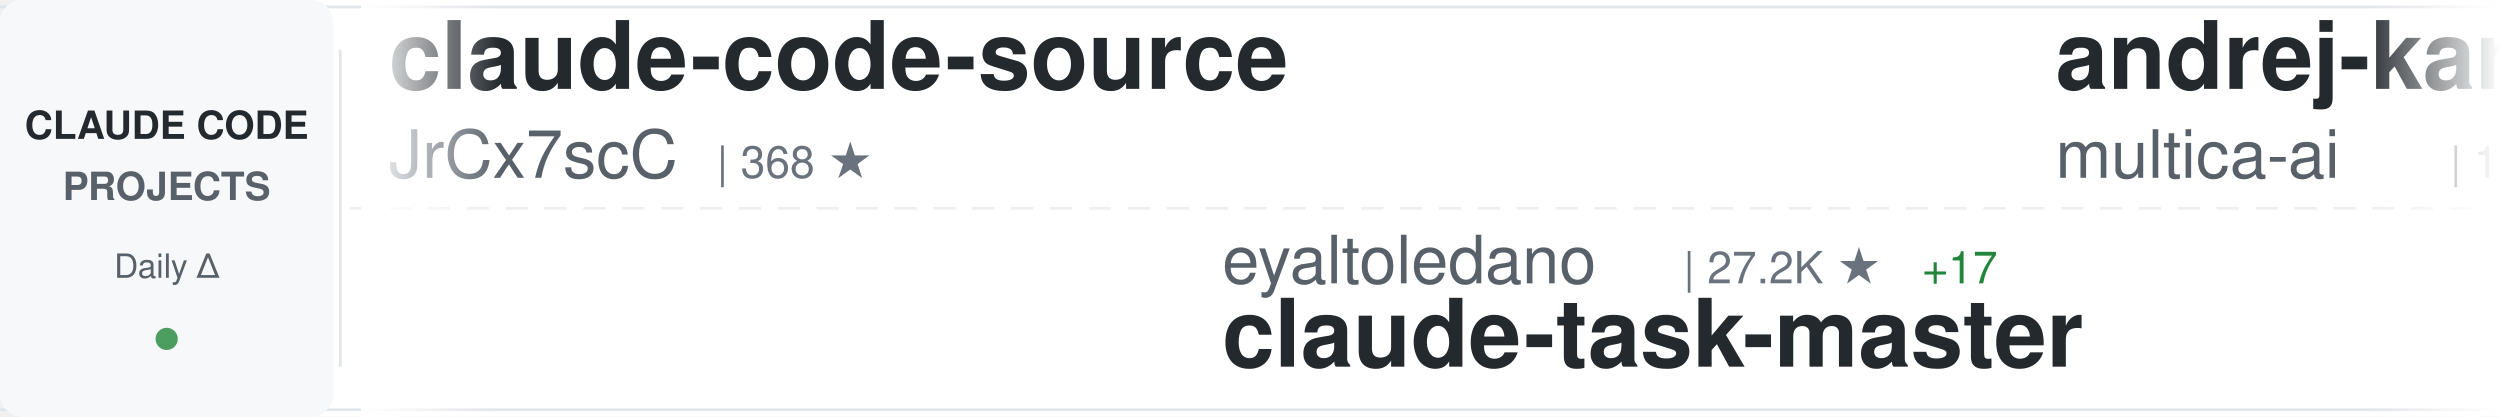
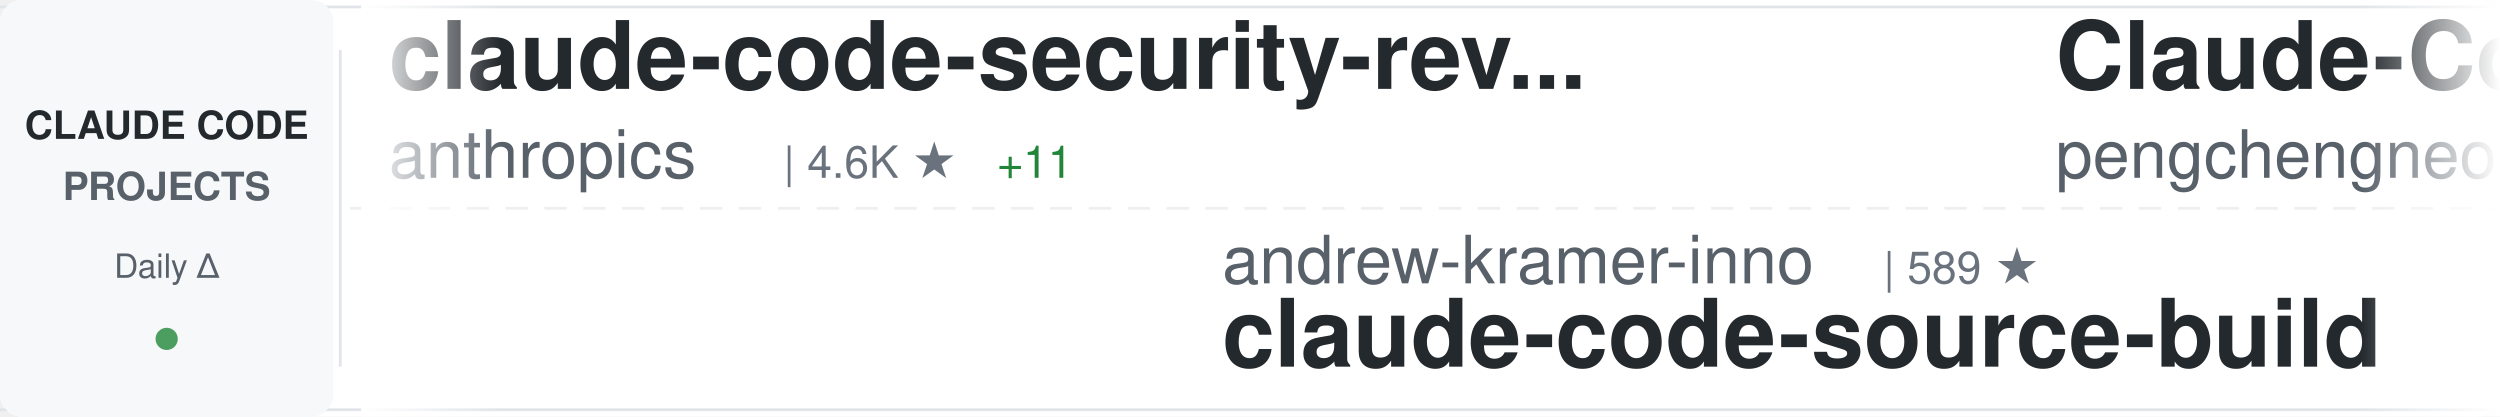
<svg xmlns="http://www.w3.org/2000/svg" width="900" height="150">
  <defs>
    <linearGradient id="awesomeLeftFade" x1="0%" y1="0%" x2="100%" y2="0%">
      <stop offset="0%" style="stop-color:#ffffff;stop-opacity:1" />
      <stop offset="100%" style="stop-color:#ffffff;stop-opacity:0" />
    </linearGradient>
    <linearGradient id="awesomeRightFade" x1="0%" y1="0%" x2="100%" y2="0%">
      <stop offset="0%" style="stop-color:#ffffff;stop-opacity:0" />
      <stop offset="100%" style="stop-color:#ffffff;stop-opacity:1" />
    </linearGradient>
  </defs>
  <rect width="900" height="150" fill="#ffffff" rx="8" />
  <rect x="0" y="2" width="900" height="1" fill="#e1e4e8" />
  <rect x="0" y="147" width="900" height="1" fill="#e1e4e8" />
  <line x1="0" y1="75" x2="900" y2="75" stroke="#e1e4e8" stroke-width="1" stroke-dasharray="8 6" opacity="0.6" />
  <rect x="0" y="0" width="120" height="150" fill="#f6f8fa" rx="8" />
  <text x="60" y="50" font-family="-apple-system, BlinkMacSystemFont, 'Segoe UI', Helvetica, Arial, sans-serif" font-size="14" font-weight="600" fill="#24292e" text-anchor="middle">CLAUDE CODE</text>
  <text x="60" y="72" font-family="-apple-system, BlinkMacSystemFont, 'Segoe UI', Helvetica, Arial, sans-serif" font-size="14" font-weight="600" fill="#586069" text-anchor="middle">PROJECTS</text>
  <text x="60" y="100" font-family="-apple-system, BlinkMacSystemFont, 'Segoe UI', Helvetica, Arial, sans-serif" font-size="12" font-weight="500" fill="#586069" text-anchor="middle">Daily Δ</text>
  <circle cx="60" cy="122" r="4" fill="#22863a" opacity="0.8" />
  <rect x="122" y="18" width="1" height="114" fill="#e1e4e8" />
  <clipPath id="awesomeTickerClip">
    <rect x="130" y="0" width="770" height="150" />
  </clipPath>
  <g clip-path="url(#awesomeTickerClip)">
    <g id="awesomeTickerItems">
      <animateTransform attributeName="transform" attributeType="XML" type="translate" from="0 0" to="-3000 0" dur="54s" repeatCount="indefinite" />
      <g transform="translate(0, 0)">
-         <text x="140" y="32" font-family="-apple-system, BlinkMacSystemFont, 'Segoe UI', Helvetica, Arial, sans-serif" font-size="34" font-weight="600" fill="#24292e">claude-code-source</text>
-         <text x="140" y="64" font-family="-apple-system, BlinkMacSystemFont, 'Segoe UI', Helvetica, Arial, sans-serif" font-size="24" font-weight="400" fill="#586069">JrCx7scC</text>
-         <text x="258" y="64" font-family="-apple-system, BlinkMacSystemFont, 'Segoe UI', Helvetica, Arial, sans-serif" font-size="16" font-weight="500" fill="#6a737d">| 368 ★</text>
+         <text x="140" y="32" font-family="-apple-system, BlinkMacSystemFont, 'Segoe UI', Helvetica, Arial, sans-serif" font-size="34" font-weight="600" fill="#24292e">claude-code-security-rev...</text>
+         <text x="140" y="64" font-family="-apple-system, BlinkMacSystemFont, 'Segoe UI', Helvetica, Arial, sans-serif" font-size="24" font-weight="400" fill="#586069">anthropics</text>
+         <text x="282" y="64" font-family="-apple-system, BlinkMacSystemFont, 'Segoe UI', Helvetica, Arial, sans-serif" font-size="16" font-weight="500" fill="#6a737d">| 4.6K ★</text>
+         <text x="359" y="64" font-family="-apple-system, BlinkMacSystemFont, 'Segoe UI', Helvetica, Arial, sans-serif" font-size="16" font-weight="500" fill="#22863a"> +11</text>
      </g>
      <g transform="translate(300, 0)">
-         <text x="140" y="102" font-family="-apple-system, BlinkMacSystemFont, 'Segoe UI', Helvetica, Arial, sans-serif" font-size="24" font-weight="400" fill="#586069">eyaltoledano</text>
-         <text x="306" y="102" font-family="-apple-system, BlinkMacSystemFont, 'Segoe UI', Helvetica, Arial, sans-serif" font-size="16" font-weight="500" fill="#6a737d">| 27.2K ★</text>
-         <text x="392" y="102" font-family="-apple-system, BlinkMacSystemFont, 'Segoe UI', Helvetica, Arial, sans-serif" font-size="16" font-weight="500" fill="#22863a"> +17</text>
-         <text x="140" y="132" font-family="-apple-system, BlinkMacSystemFont, 'Segoe UI', Helvetica, Arial, sans-serif" font-size="34" font-weight="600" fill="#24292e">claude-task-master</text>
+         <text x="140" y="102" font-family="-apple-system, BlinkMacSystemFont, 'Segoe UI', Helvetica, Arial, sans-serif" font-size="24" font-weight="400" fill="#586069">andrew-kramer-inno</text>
+         <text x="378" y="102" font-family="-apple-system, BlinkMacSystemFont, 'Segoe UI', Helvetica, Arial, sans-serif" font-size="16" font-weight="500" fill="#6a737d">| 589 ★</text>
+         <text x="140" y="132" font-family="-apple-system, BlinkMacSystemFont, 'Segoe UI', Helvetica, Arial, sans-serif" font-size="34" font-weight="600" fill="#24292e">claude-code-source-build</text>
      </g>
      <g transform="translate(600, 0)">
-         <text x="140" y="32" font-family="-apple-system, BlinkMacSystemFont, 'Segoe UI', Helvetica, Arial, sans-serif" font-size="34" font-weight="600" fill="#24292e">andrej-karpathy-skills</text>
-         <text x="140" y="64" font-family="-apple-system, BlinkMacSystemFont, 'Segoe UI', Helvetica, Arial, sans-serif" font-size="24" font-weight="400" fill="#586069">multica-ai</text>
-         <text x="282" y="64" font-family="-apple-system, BlinkMacSystemFont, 'Segoe UI', Helvetica, Arial, sans-serif" font-size="16" font-weight="500" fill="#6a737d">| 134.4K ★</text>
-         <text x="377" y="64" font-family="-apple-system, BlinkMacSystemFont, 'Segoe UI', Helvetica, Arial, sans-serif" font-size="16" font-weight="500" fill="#22863a"> +1.7K</text>
+         <text x="140" y="32" font-family="-apple-system, BlinkMacSystemFont, 'Segoe UI', Helvetica, Arial, sans-serif" font-size="34" font-weight="600" fill="#24292e">Claude-Code</text>
+         <text x="140" y="64" font-family="-apple-system, BlinkMacSystemFont, 'Segoe UI', Helvetica, Arial, sans-serif" font-size="24" font-weight="400" fill="#586069">pengchengneo</text>
+         <text x="306" y="64" font-family="-apple-system, BlinkMacSystemFont, 'Segoe UI', Helvetica, Arial, sans-serif" font-size="16" font-weight="500" fill="#6a737d">| 1.4K ★</text>
+         <text x="383" y="64" font-family="-apple-system, BlinkMacSystemFont, 'Segoe UI', Helvetica, Arial, sans-serif" font-size="16" font-weight="500" fill="#22863a"> +8</text>
      </g>
      <g transform="translate(900, 0)">
-         <text x="140" y="102" font-family="-apple-system, BlinkMacSystemFont, 'Segoe UI', Helvetica, Arial, sans-serif" font-size="24" font-weight="400" fill="#586069">https-deeplearning-ai</text>
-         <text x="414" y="102" font-family="-apple-system, BlinkMacSystemFont, 'Segoe UI', Helvetica, Arial, sans-serif" font-size="16" font-weight="500" fill="#6a737d">| 512 ★</text>
-         <text x="482" y="102" font-family="-apple-system, BlinkMacSystemFont, 'Segoe UI', Helvetica, Arial, sans-serif" font-size="16" font-weight="500" fill="#22863a"> +2</text>
-         <text x="140" y="132" font-family="-apple-system, BlinkMacSystemFont, 'Segoe UI', Helvetica, Arial, sans-serif" font-size="34" font-weight="600" fill="#24292e">sc-claude-code-files</text>
+         <text x="140" y="102" font-family="-apple-system, BlinkMacSystemFont, 'Segoe UI', Helvetica, Arial, sans-serif" font-size="24" font-weight="400" fill="#586069">Cranot</text>
+         <text x="234" y="102" font-family="-apple-system, BlinkMacSystemFont, 'Segoe UI', Helvetica, Arial, sans-serif" font-size="16" font-weight="500" fill="#6a737d">| 2.7K ★</text>
+         <text x="311" y="102" font-family="-apple-system, BlinkMacSystemFont, 'Segoe UI', Helvetica, Arial, sans-serif" font-size="16" font-weight="500" fill="#22863a"> +4</text>
+         <text x="140" y="132" font-family="-apple-system, BlinkMacSystemFont, 'Segoe UI', Helvetica, Arial, sans-serif" font-size="34" font-weight="600" fill="#24292e">claude-code-guide</text>
      </g>
      <g transform="translate(1200, 0)">
-         <text x="140" y="32" font-family="-apple-system, BlinkMacSystemFont, 'Segoe UI', Helvetica, Arial, sans-serif" font-size="34" font-weight="600" fill="#24292e">free-claude-code</text>
-         <text x="140" y="64" font-family="-apple-system, BlinkMacSystemFont, 'Segoe UI', Helvetica, Arial, sans-serif" font-size="24" font-weight="400" fill="#586069">Alishahryar1</text>
-         <text x="306" y="64" font-family="-apple-system, BlinkMacSystemFont, 'Segoe UI', Helvetica, Arial, sans-serif" font-size="16" font-weight="500" fill="#6a737d">| 25.3K ★</text>
-         <text x="392" y="64" font-family="-apple-system, BlinkMacSystemFont, 'Segoe UI', Helvetica, Arial, sans-serif" font-size="16" font-weight="500" fill="#22863a"> +253</text>
+         <text x="140" y="32" font-family="-apple-system, BlinkMacSystemFont, 'Segoe UI', Helvetica, Arial, sans-serif" font-size="34" font-weight="600" fill="#24292e">antigravity-awesome-skil...</text>
+         <text x="140" y="64" font-family="-apple-system, BlinkMacSystemFont, 'Segoe UI', Helvetica, Arial, sans-serif" font-size="24" font-weight="400" fill="#586069">sickn33</text>
+         <text x="246" y="64" font-family="-apple-system, BlinkMacSystemFont, 'Segoe UI', Helvetica, Arial, sans-serif" font-size="16" font-weight="500" fill="#6a737d">| 37.9K ★</text>
+         <text x="332" y="64" font-family="-apple-system, BlinkMacSystemFont, 'Segoe UI', Helvetica, Arial, sans-serif" font-size="16" font-weight="500" fill="#22863a"> +119</text>
      </g>
      <g transform="translate(1500, 0)">
-         <text x="140" y="102" font-family="-apple-system, BlinkMacSystemFont, 'Segoe UI', Helvetica, Arial, sans-serif" font-size="24" font-weight="400" fill="#586069">SeemSeam</text>
-         <text x="258" y="102" font-family="-apple-system, BlinkMacSystemFont, 'Segoe UI', Helvetica, Arial, sans-serif" font-size="16" font-weight="500" fill="#6a737d">| 2.7K ★</text>
-         <text x="335" y="102" font-family="-apple-system, BlinkMacSystemFont, 'Segoe UI', Helvetica, Arial, sans-serif" font-size="16" font-weight="500" fill="#22863a"> +61</text>
-         <text x="140" y="132" font-family="-apple-system, BlinkMacSystemFont, 'Segoe UI', Helvetica, Arial, sans-serif" font-size="34" font-weight="600" fill="#24292e">claude_codex_bridge</text>
+         <text x="140" y="102" font-family="-apple-system, BlinkMacSystemFont, 'Segoe UI', Helvetica, Arial, sans-serif" font-size="24" font-weight="400" fill="#586069">guanshan</text>
+         <text x="258" y="102" font-family="-apple-system, BlinkMacSystemFont, 'Segoe UI', Helvetica, Arial, sans-serif" font-size="16" font-weight="500" fill="#6a737d">| 59 ★</text>
+         <text x="140" y="132" font-family="-apple-system, BlinkMacSystemFont, 'Segoe UI', Helvetica, Arial, sans-serif" font-size="34" font-weight="600" fill="#24292e">ClaudeCode</text>
      </g>
      <g transform="translate(1800, 0)">
-         <text x="140" y="32" font-family="-apple-system, BlinkMacSystemFont, 'Segoe UI', Helvetica, Arial, sans-serif" font-size="34" font-weight="600" fill="#24292e">Claude-Code-Source-Study</text>
-         <text x="140" y="64" font-family="-apple-system, BlinkMacSystemFont, 'Segoe UI', Helvetica, Arial, sans-serif" font-size="24" font-weight="400" fill="#586069">luyao618</text>
-         <text x="258" y="64" font-family="-apple-system, BlinkMacSystemFont, 'Segoe UI', Helvetica, Arial, sans-serif" font-size="16" font-weight="500" fill="#6a737d">| 1.4K ★</text>
-         <text x="335" y="64" font-family="-apple-system, BlinkMacSystemFont, 'Segoe UI', Helvetica, Arial, sans-serif" font-size="16" font-weight="500" fill="#22863a"> +5</text>
+         <text x="140" y="32" font-family="-apple-system, BlinkMacSystemFont, 'Segoe UI', Helvetica, Arial, sans-serif" font-size="34" font-weight="600" fill="#24292e">claude-coder</text>
+         <text x="140" y="64" font-family="-apple-system, BlinkMacSystemFont, 'Segoe UI', Helvetica, Arial, sans-serif" font-size="24" font-weight="400" fill="#586069">kodu-ai</text>
+         <text x="246" y="64" font-family="-apple-system, BlinkMacSystemFont, 'Segoe UI', Helvetica, Arial, sans-serif" font-size="16" font-weight="500" fill="#6a737d">| 5.3K ★</text>
+         <text x="323" y="64" font-family="-apple-system, BlinkMacSystemFont, 'Segoe UI', Helvetica, Arial, sans-serif" font-size="16" font-weight="500" fill="#22863a"> +1</text>
      </g>
      <g transform="translate(2100, 0)">
-         <text x="140" y="102" font-family="-apple-system, BlinkMacSystemFont, 'Segoe UI', Helvetica, Arial, sans-serif" font-size="24" font-weight="400" fill="#586069">fazxes</text>
-         <text x="234" y="102" font-family="-apple-system, BlinkMacSystemFont, 'Segoe UI', Helvetica, Arial, sans-serif" font-size="16" font-weight="500" fill="#6a737d">| 216 ★</text>
-         <text x="302" y="102" font-family="-apple-system, BlinkMacSystemFont, 'Segoe UI', Helvetica, Arial, sans-serif" font-size="16" font-weight="500" fill="#22863a"> +1</text>
-         <text x="140" y="132" font-family="-apple-system, BlinkMacSystemFont, 'Segoe UI', Helvetica, Arial, sans-serif" font-size="34" font-weight="600" fill="#24292e">Claude-code</text>
+         <text x="140" y="102" font-family="-apple-system, BlinkMacSystemFont, 'Segoe UI', Helvetica, Arial, sans-serif" font-size="24" font-weight="400" fill="#586069">wanshuiyin</text>
+         <text x="282" y="102" font-family="-apple-system, BlinkMacSystemFont, 'Segoe UI', Helvetica, Arial, sans-serif" font-size="16" font-weight="500" fill="#6a737d">| 9.8K ★</text>
+         <text x="359" y="102" font-family="-apple-system, BlinkMacSystemFont, 'Segoe UI', Helvetica, Arial, sans-serif" font-size="16" font-weight="500" fill="#22863a"> +214</text>
+         <text x="140" y="132" font-family="-apple-system, BlinkMacSystemFont, 'Segoe UI', Helvetica, Arial, sans-serif" font-size="34" font-weight="600" fill="#24292e">Auto-claude-code-researc...</text>
      </g>
      <g transform="translate(2400, 0)">
-         <text x="140" y="32" font-family="-apple-system, BlinkMacSystemFont, 'Segoe UI', Helvetica, Arial, sans-serif" font-size="34" font-weight="600" fill="#24292e">awesome-claude-code-suba...</text>
-         <text x="140" y="64" font-family="-apple-system, BlinkMacSystemFont, 'Segoe UI', Helvetica, Arial, sans-serif" font-size="24" font-weight="400" fill="#586069">VoltAgent</text>
-         <text x="270" y="64" font-family="-apple-system, BlinkMacSystemFont, 'Segoe UI', Helvetica, Arial, sans-serif" font-size="16" font-weight="500" fill="#6a737d">| 20.0K ★</text>
-         <text x="356" y="64" font-family="-apple-system, BlinkMacSystemFont, 'Segoe UI', Helvetica, Arial, sans-serif" font-size="16" font-weight="500" fill="#22863a"> +68</text>
+         <text x="140" y="32" font-family="-apple-system, BlinkMacSystemFont, 'Segoe UI', Helvetica, Arial, sans-serif" font-size="34" font-weight="600" fill="#24292e">claude-code-sub-agents</text>
+         <text x="140" y="64" font-family="-apple-system, BlinkMacSystemFont, 'Segoe UI', Helvetica, Arial, sans-serif" font-size="24" font-weight="400" fill="#586069">lst97</text>
+         <text x="222" y="64" font-family="-apple-system, BlinkMacSystemFont, 'Segoe UI', Helvetica, Arial, sans-serif" font-size="16" font-weight="500" fill="#6a737d">| 1.6K ★</text>
      </g>
      <g transform="translate(2700, 0)">
-         <text x="140" y="102" font-family="-apple-system, BlinkMacSystemFont, 'Segoe UI', Helvetica, Arial, sans-serif" font-size="24" font-weight="400" fill="#586069">pedrohcgs</text>
-         <text x="270" y="102" font-family="-apple-system, BlinkMacSystemFont, 'Segoe UI', Helvetica, Arial, sans-serif" font-size="16" font-weight="500" fill="#6a737d">| 1.1K ★</text>
-         <text x="347" y="102" font-family="-apple-system, BlinkMacSystemFont, 'Segoe UI', Helvetica, Arial, sans-serif" font-size="16" font-weight="500" fill="#22863a"> +3</text>
-         <text x="140" y="132" font-family="-apple-system, BlinkMacSystemFont, 'Segoe UI', Helvetica, Arial, sans-serif" font-size="34" font-weight="600" fill="#24292e">claude-code-my-workflow</text>
+         <text x="140" y="102" font-family="-apple-system, BlinkMacSystemFont, 'Segoe UI', Helvetica, Arial, sans-serif" font-size="24" font-weight="400" fill="#586069">ChrisWiles</text>
+         <text x="282" y="102" font-family="-apple-system, BlinkMacSystemFont, 'Segoe UI', Helvetica, Arial, sans-serif" font-size="16" font-weight="500" fill="#6a737d">| 5.9K ★</text>
+         <text x="359" y="102" font-family="-apple-system, BlinkMacSystemFont, 'Segoe UI', Helvetica, Arial, sans-serif" font-size="16" font-weight="500" fill="#22863a"> +3</text>
+         <text x="140" y="132" font-family="-apple-system, BlinkMacSystemFont, 'Segoe UI', Helvetica, Arial, sans-serif" font-size="34" font-weight="600" fill="#24292e">claude-code-showcase</text>
      </g>
      <g transform="translate(3000, 0)">
-         <text x="140" y="32" font-family="-apple-system, BlinkMacSystemFont, 'Segoe UI', Helvetica, Arial, sans-serif" font-size="34" font-weight="600" fill="#24292e">claude-code-source</text>
-         <text x="140" y="64" font-family="-apple-system, BlinkMacSystemFont, 'Segoe UI', Helvetica, Arial, sans-serif" font-size="24" font-weight="400" fill="#586069">JrCx7scC</text>
-         <text x="258" y="64" font-family="-apple-system, BlinkMacSystemFont, 'Segoe UI', Helvetica, Arial, sans-serif" font-size="16" font-weight="500" fill="#6a737d">| 368 ★</text>
+         <text x="140" y="32" font-family="-apple-system, BlinkMacSystemFont, 'Segoe UI', Helvetica, Arial, sans-serif" font-size="34" font-weight="600" fill="#24292e">claude-code-security-rev...</text>
+         <text x="140" y="64" font-family="-apple-system, BlinkMacSystemFont, 'Segoe UI', Helvetica, Arial, sans-serif" font-size="24" font-weight="400" fill="#586069">anthropics</text>
+         <text x="282" y="64" font-family="-apple-system, BlinkMacSystemFont, 'Segoe UI', Helvetica, Arial, sans-serif" font-size="16" font-weight="500" fill="#6a737d">| 4.6K ★</text>
+         <text x="359" y="64" font-family="-apple-system, BlinkMacSystemFont, 'Segoe UI', Helvetica, Arial, sans-serif" font-size="16" font-weight="500" fill="#22863a"> +11</text>
      </g>
      <g transform="translate(3300, 0)">
-         <text x="140" y="102" font-family="-apple-system, BlinkMacSystemFont, 'Segoe UI', Helvetica, Arial, sans-serif" font-size="24" font-weight="400" fill="#586069">eyaltoledano</text>
-         <text x="306" y="102" font-family="-apple-system, BlinkMacSystemFont, 'Segoe UI', Helvetica, Arial, sans-serif" font-size="16" font-weight="500" fill="#6a737d">| 27.2K ★</text>
-         <text x="392" y="102" font-family="-apple-system, BlinkMacSystemFont, 'Segoe UI', Helvetica, Arial, sans-serif" font-size="16" font-weight="500" fill="#22863a"> +17</text>
-         <text x="140" y="132" font-family="-apple-system, BlinkMacSystemFont, 'Segoe UI', Helvetica, Arial, sans-serif" font-size="34" font-weight="600" fill="#24292e">claude-task-master</text>
+         <text x="140" y="102" font-family="-apple-system, BlinkMacSystemFont, 'Segoe UI', Helvetica, Arial, sans-serif" font-size="24" font-weight="400" fill="#586069">andrew-kramer-inno</text>
+         <text x="378" y="102" font-family="-apple-system, BlinkMacSystemFont, 'Segoe UI', Helvetica, Arial, sans-serif" font-size="16" font-weight="500" fill="#6a737d">| 589 ★</text>
+         <text x="140" y="132" font-family="-apple-system, BlinkMacSystemFont, 'Segoe UI', Helvetica, Arial, sans-serif" font-size="34" font-weight="600" fill="#24292e">claude-code-source-build</text>
      </g>
      <g transform="translate(3600, 0)">
-         <text x="140" y="32" font-family="-apple-system, BlinkMacSystemFont, 'Segoe UI', Helvetica, Arial, sans-serif" font-size="34" font-weight="600" fill="#24292e">andrej-karpathy-skills</text>
-         <text x="140" y="64" font-family="-apple-system, BlinkMacSystemFont, 'Segoe UI', Helvetica, Arial, sans-serif" font-size="24" font-weight="400" fill="#586069">multica-ai</text>
-         <text x="282" y="64" font-family="-apple-system, BlinkMacSystemFont, 'Segoe UI', Helvetica, Arial, sans-serif" font-size="16" font-weight="500" fill="#6a737d">| 134.4K ★</text>
-         <text x="377" y="64" font-family="-apple-system, BlinkMacSystemFont, 'Segoe UI', Helvetica, Arial, sans-serif" font-size="16" font-weight="500" fill="#22863a"> +1.7K</text>
+         <text x="140" y="32" font-family="-apple-system, BlinkMacSystemFont, 'Segoe UI', Helvetica, Arial, sans-serif" font-size="34" font-weight="600" fill="#24292e">Claude-Code</text>
+         <text x="140" y="64" font-family="-apple-system, BlinkMacSystemFont, 'Segoe UI', Helvetica, Arial, sans-serif" font-size="24" font-weight="400" fill="#586069">pengchengneo</text>
+         <text x="306" y="64" font-family="-apple-system, BlinkMacSystemFont, 'Segoe UI', Helvetica, Arial, sans-serif" font-size="16" font-weight="500" fill="#6a737d">| 1.4K ★</text>
+         <text x="383" y="64" font-family="-apple-system, BlinkMacSystemFont, 'Segoe UI', Helvetica, Arial, sans-serif" font-size="16" font-weight="500" fill="#22863a"> +8</text>
      </g>
      <g transform="translate(3900, 0)">
-         <text x="140" y="102" font-family="-apple-system, BlinkMacSystemFont, 'Segoe UI', Helvetica, Arial, sans-serif" font-size="24" font-weight="400" fill="#586069">https-deeplearning-ai</text>
-         <text x="414" y="102" font-family="-apple-system, BlinkMacSystemFont, 'Segoe UI', Helvetica, Arial, sans-serif" font-size="16" font-weight="500" fill="#6a737d">| 512 ★</text>
-         <text x="482" y="102" font-family="-apple-system, BlinkMacSystemFont, 'Segoe UI', Helvetica, Arial, sans-serif" font-size="16" font-weight="500" fill="#22863a"> +2</text>
-         <text x="140" y="132" font-family="-apple-system, BlinkMacSystemFont, 'Segoe UI', Helvetica, Arial, sans-serif" font-size="34" font-weight="600" fill="#24292e">sc-claude-code-files</text>
+         <text x="140" y="102" font-family="-apple-system, BlinkMacSystemFont, 'Segoe UI', Helvetica, Arial, sans-serif" font-size="24" font-weight="400" fill="#586069">Cranot</text>
+         <text x="234" y="102" font-family="-apple-system, BlinkMacSystemFont, 'Segoe UI', Helvetica, Arial, sans-serif" font-size="16" font-weight="500" fill="#6a737d">| 2.7K ★</text>
+         <text x="311" y="102" font-family="-apple-system, BlinkMacSystemFont, 'Segoe UI', Helvetica, Arial, sans-serif" font-size="16" font-weight="500" fill="#22863a"> +4</text>
+         <text x="140" y="132" font-family="-apple-system, BlinkMacSystemFont, 'Segoe UI', Helvetica, Arial, sans-serif" font-size="34" font-weight="600" fill="#24292e">claude-code-guide</text>
      </g>
    </g>
  </g>
  <rect x="130" y="0" width="50" height="150" fill="url(#awesomeLeftFade)" />
  <rect x="850" y="0" width="50" height="150" fill="url(#awesomeRightFade)" />
</svg>
